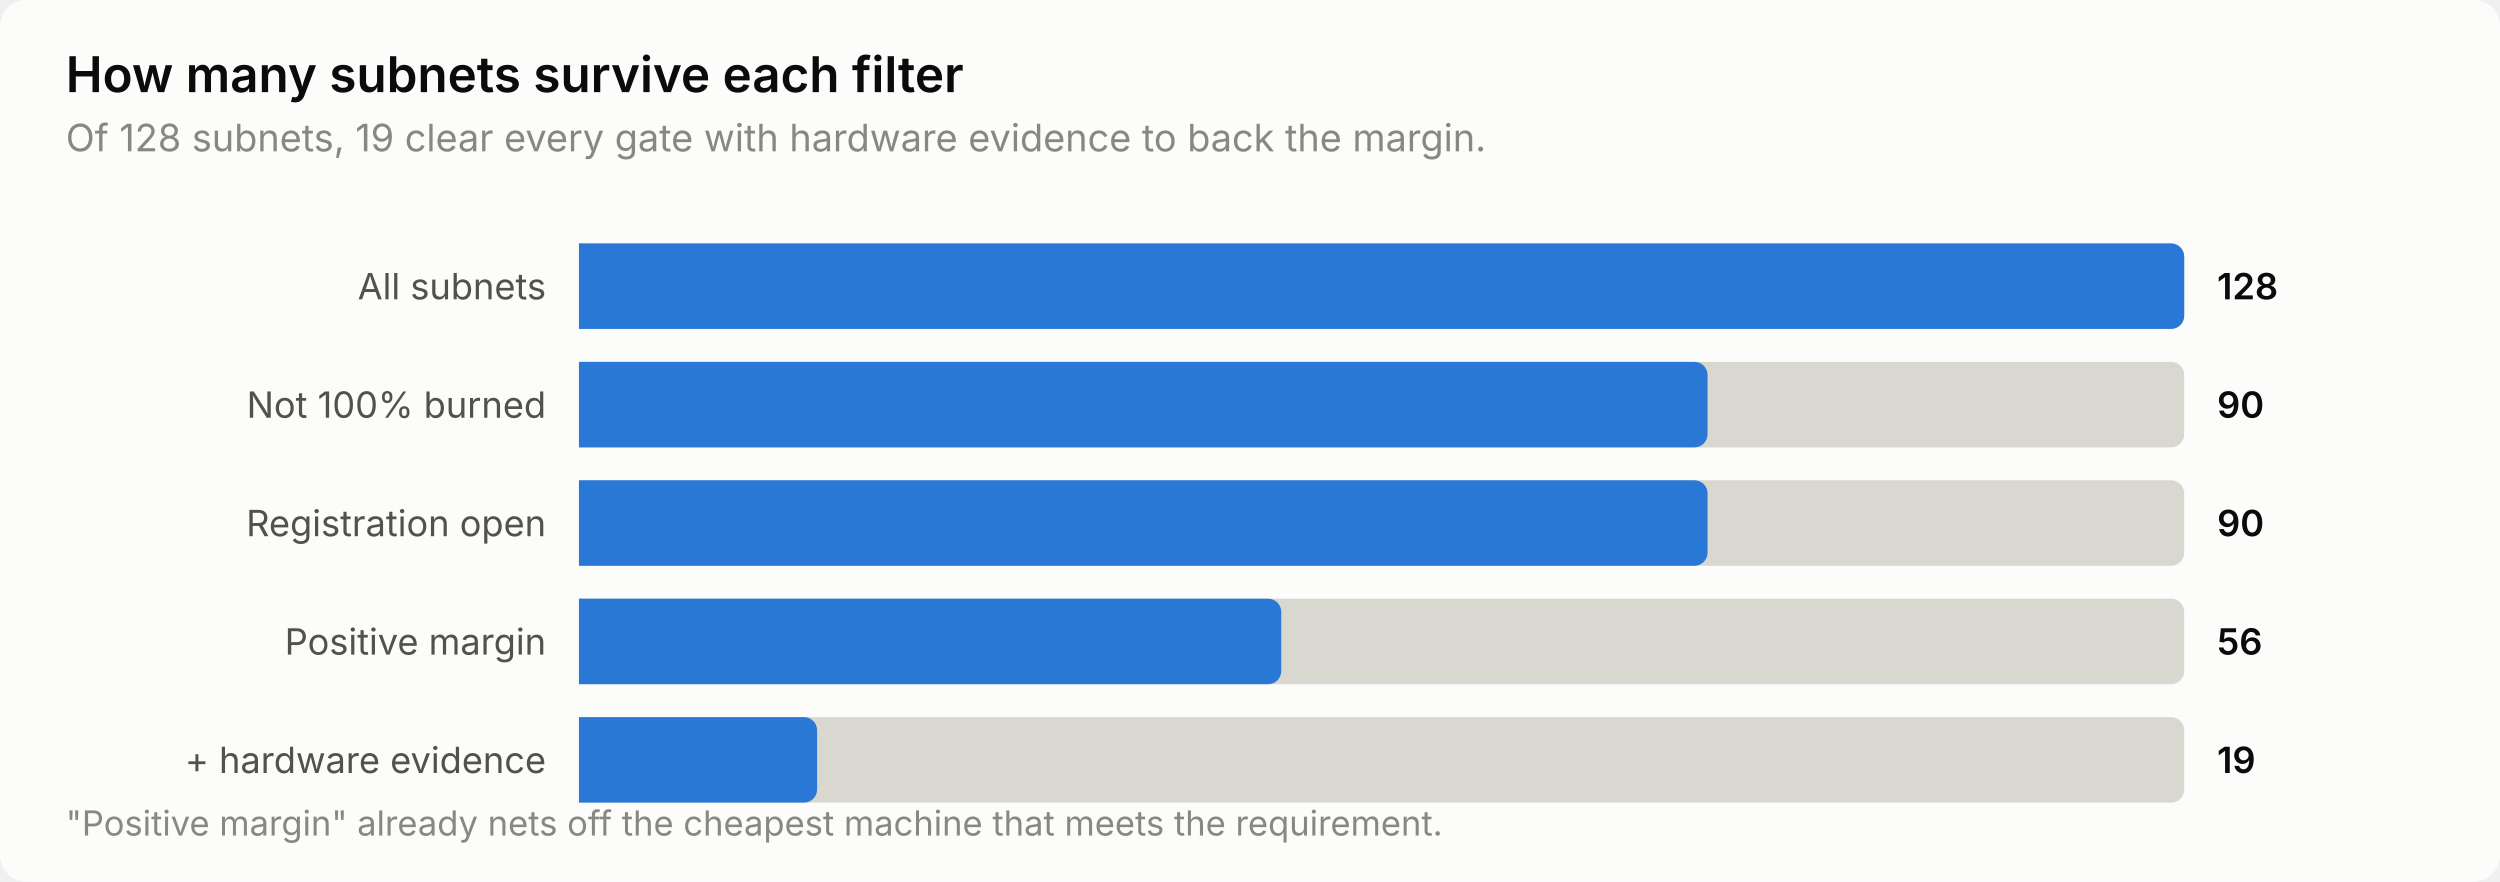
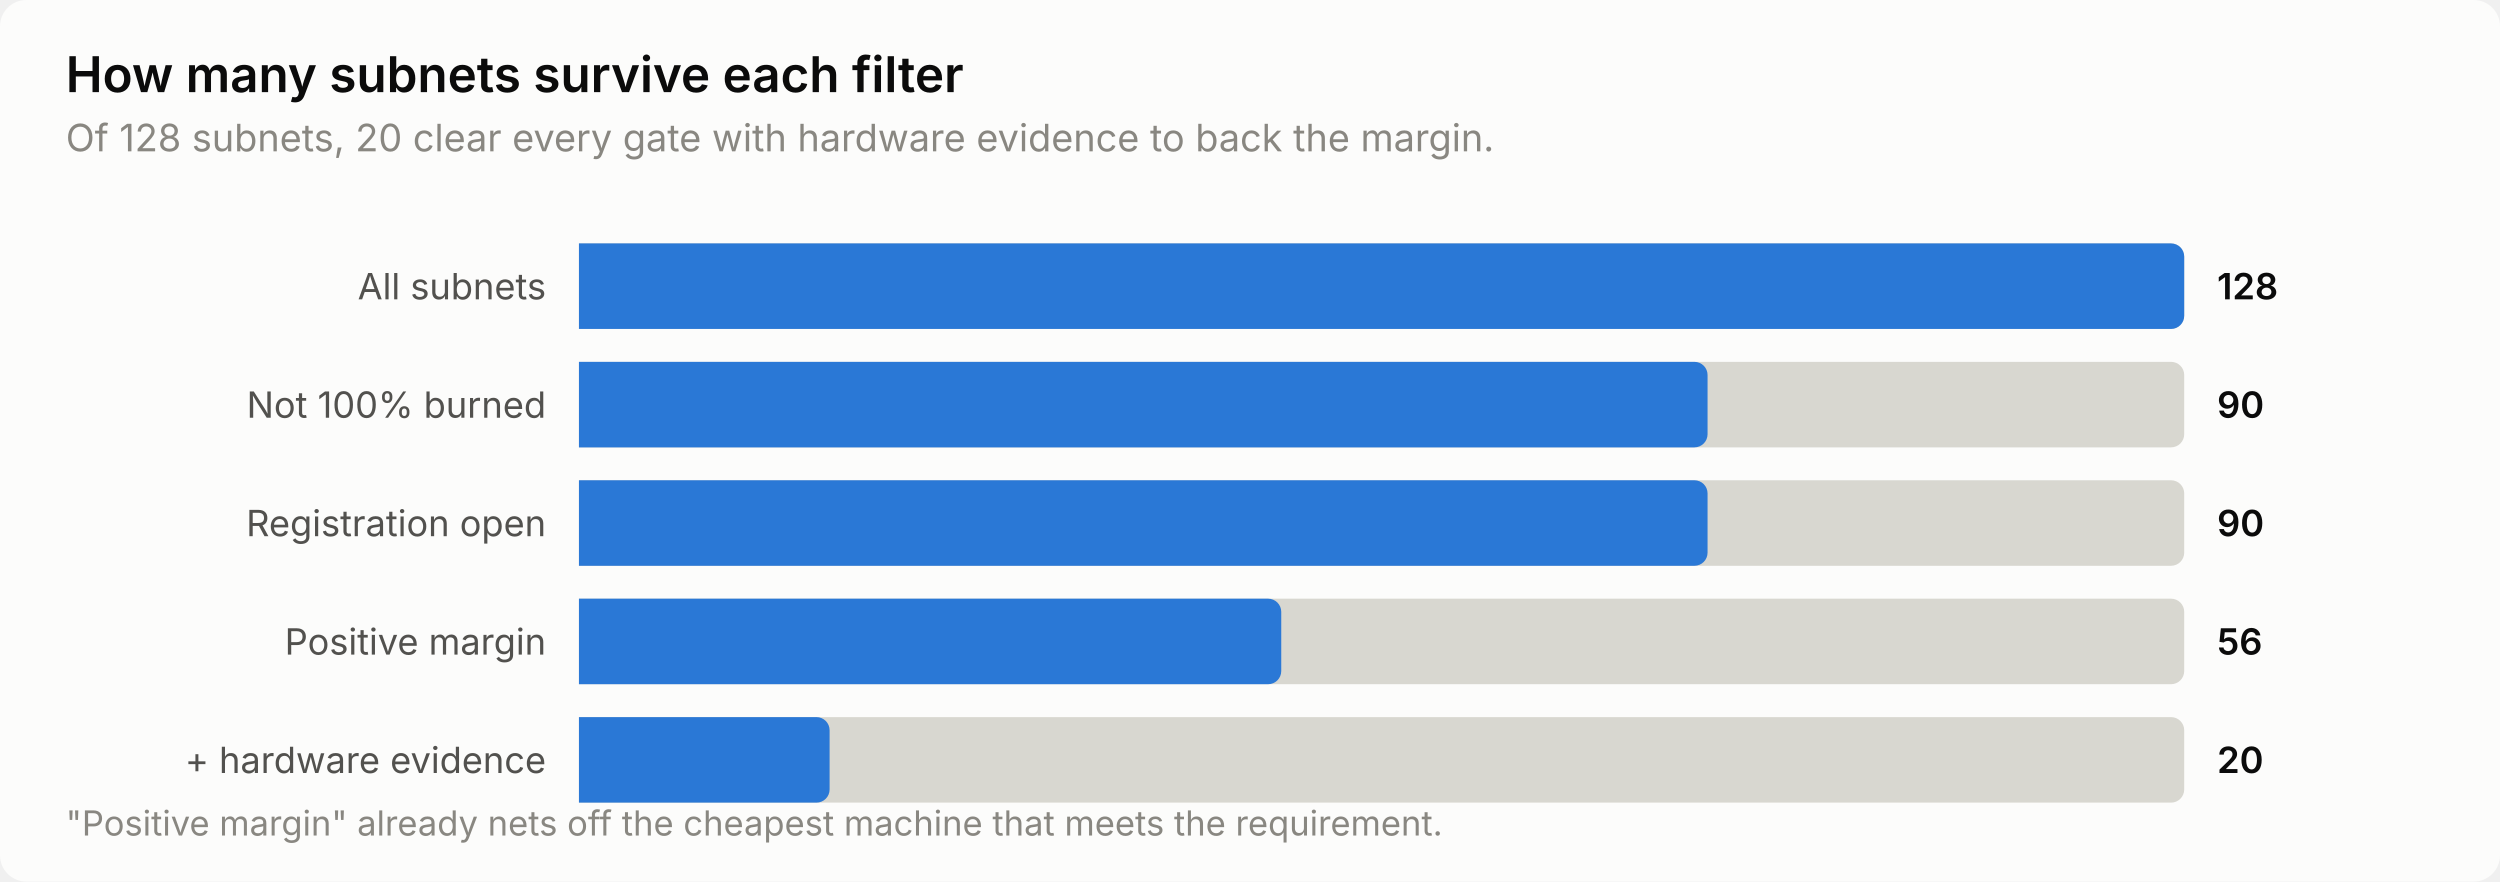
<svg xmlns="http://www.w3.org/2000/svg" width="760" height="268" viewBox="0 0 760 268" role="img" aria-label="How many subnets survive each filter">
  <style>
    text { font-family: system-ui, -apple-system, 'Segoe UI', sans-serif; }
    .t-title { font-size: 15px; font-weight: 600; }
    .t-sub { font-size: 11.5px; }
    .t-lab { font-size: 11px; }
    .t-val { font-size: 11px; font-weight: 600; font-variant-numeric: tabular-nums; }
    .t-tick { font-size: 10.5px; font-variant-numeric: tabular-nums; }

    .surface { fill: #fcfcfb; }
    .ink { fill: #0b0b0b; }
    .ink2 { fill: #52514e; }
    .muted { fill: #898781; }
    .grid { stroke: #e1e0d9; }
    .axis { stroke: #c3c2b7; }
    .accent { fill: #2a78d6; }
    .critical { fill: #d03b3b; }
    .deemph { fill: #d8d7d0; }

    @media (prefers-color-scheme: dark) {
      .surface { fill: #1a1a19; }
      .ink { fill: #ffffff; }
      .ink2 { fill: #c3c2b7; }
      .muted { fill: #898781; }
      .grid { stroke: #2c2c2a; }
      .axis { stroke: #383835; }
      .accent { fill: #3987e5; }
      .deemph { fill: #3a3a37; }
    }
</style>
  <rect class="surface" width="760" height="268" rx="8" />
  <text class="ink t-title" x="20" y="28">How many subnets survive each filter</text>
-   <text class="muted t-sub" x="20" y="46">Of 128 subnets, 19 clear every gate with hardware evidence to back the margin.</text>
+   <text class="muted t-sub" x="20" y="46">Of 128 subnets, 20 clear every gate with hardware evidence to back the margin.</text>
  <text class="ink2 t-lab" x="166" y="91" text-anchor="end">All subnets</text>
  <path class="deemph" d="M176.0,74.0 H660.0 a4.0,4.0 0 0 1 4.0,4.0 V96.0 a4.0,4.0 0 0 1 -4.0,4.0 H176.0 Z" />
  <path class="accent" d="M176.0,74.0 H660.0 a4.0,4.0 0 0 1 4.0,4.0 V96.0 a4.0,4.0 0 0 1 -4.0,4.0 H176.0 Z" />
  <text class="ink t-val" x="674" y="91">128</text>
  <text class="ink2 t-lab" x="166" y="127" text-anchor="end">Not 100% burned</text>
  <path class="deemph" d="M176.0,110.0 H660.0 a4.0,4.0 0 0 1 4.0,4.0 V132.0 a4.0,4.0 0 0 1 -4.0,4.0 H176.0 Z" />
  <path class="accent" d="M176.0,110.0 H515.1 a4.0,4.0 0 0 1 4.0,4.0 V132.0 a4.0,4.0 0 0 1 -4.0,4.0 H176.0 Z" />
  <text class="ink t-val" x="674" y="127">90</text>
  <text class="ink2 t-lab" x="166" y="163" text-anchor="end">Registration open</text>
  <path class="deemph" d="M176.0,146.0 H660.0 a4.0,4.0 0 0 1 4.0,4.0 V168.0 a4.0,4.0 0 0 1 -4.0,4.0 H176.0 Z" />
  <path class="accent" d="M176.0,146.0 H515.1 a4.0,4.0 0 0 1 4.0,4.0 V168.0 a4.0,4.0 0 0 1 -4.0,4.0 H176.0 Z" />
  <text class="ink t-val" x="674" y="163">90</text>
  <text class="ink2 t-lab" x="166" y="199" text-anchor="end">Positive margin</text>
  <path class="deemph" d="M176.0,182.0 H660.0 a4.0,4.0 0 0 1 4.0,4.0 V204.0 a4.0,4.0 0 0 1 -4.0,4.0 H176.0 Z" />
  <path class="accent" d="M176.0,182.0 H385.5 a4.0,4.0 0 0 1 4.0,4.0 V204.0 a4.0,4.0 0 0 1 -4.0,4.0 H176.0 Z" />
  <text class="ink t-val" x="674" y="199">56</text>
  <text class="ink2 t-lab" x="166" y="235" text-anchor="end">+ hardware evidence</text>
  <path class="deemph" d="M176.0,218.0 H660.0 a4.0,4.0 0 0 1 4.0,4.0 V240.0 a4.0,4.0 0 0 1 -4.0,4.0 H176.0 Z" />
-   <path class="accent" d="M176.0,218.0 H244.4 a4.0,4.0 0 0 1 4.0,4.0 V240.0 a4.0,4.0 0 0 1 -4.0,4.0 H176.0 Z" />
-   <text class="ink t-val" x="674" y="235">19</text>
+   <path class="accent" d="M176.0,218.0 H248.2 a4.0,4.0 0 0 1 4.0,4.0 V240.0 a4.0,4.0 0 0 1 -4.0,4.0 H176.0 Z" />
+   <text class="ink t-val" x="674" y="235">20</text>
  <text class="muted t-tick" x="20" y="254">"Positive margin" already nets off the cheapest machine that meets the requirement.</text>
</svg>
